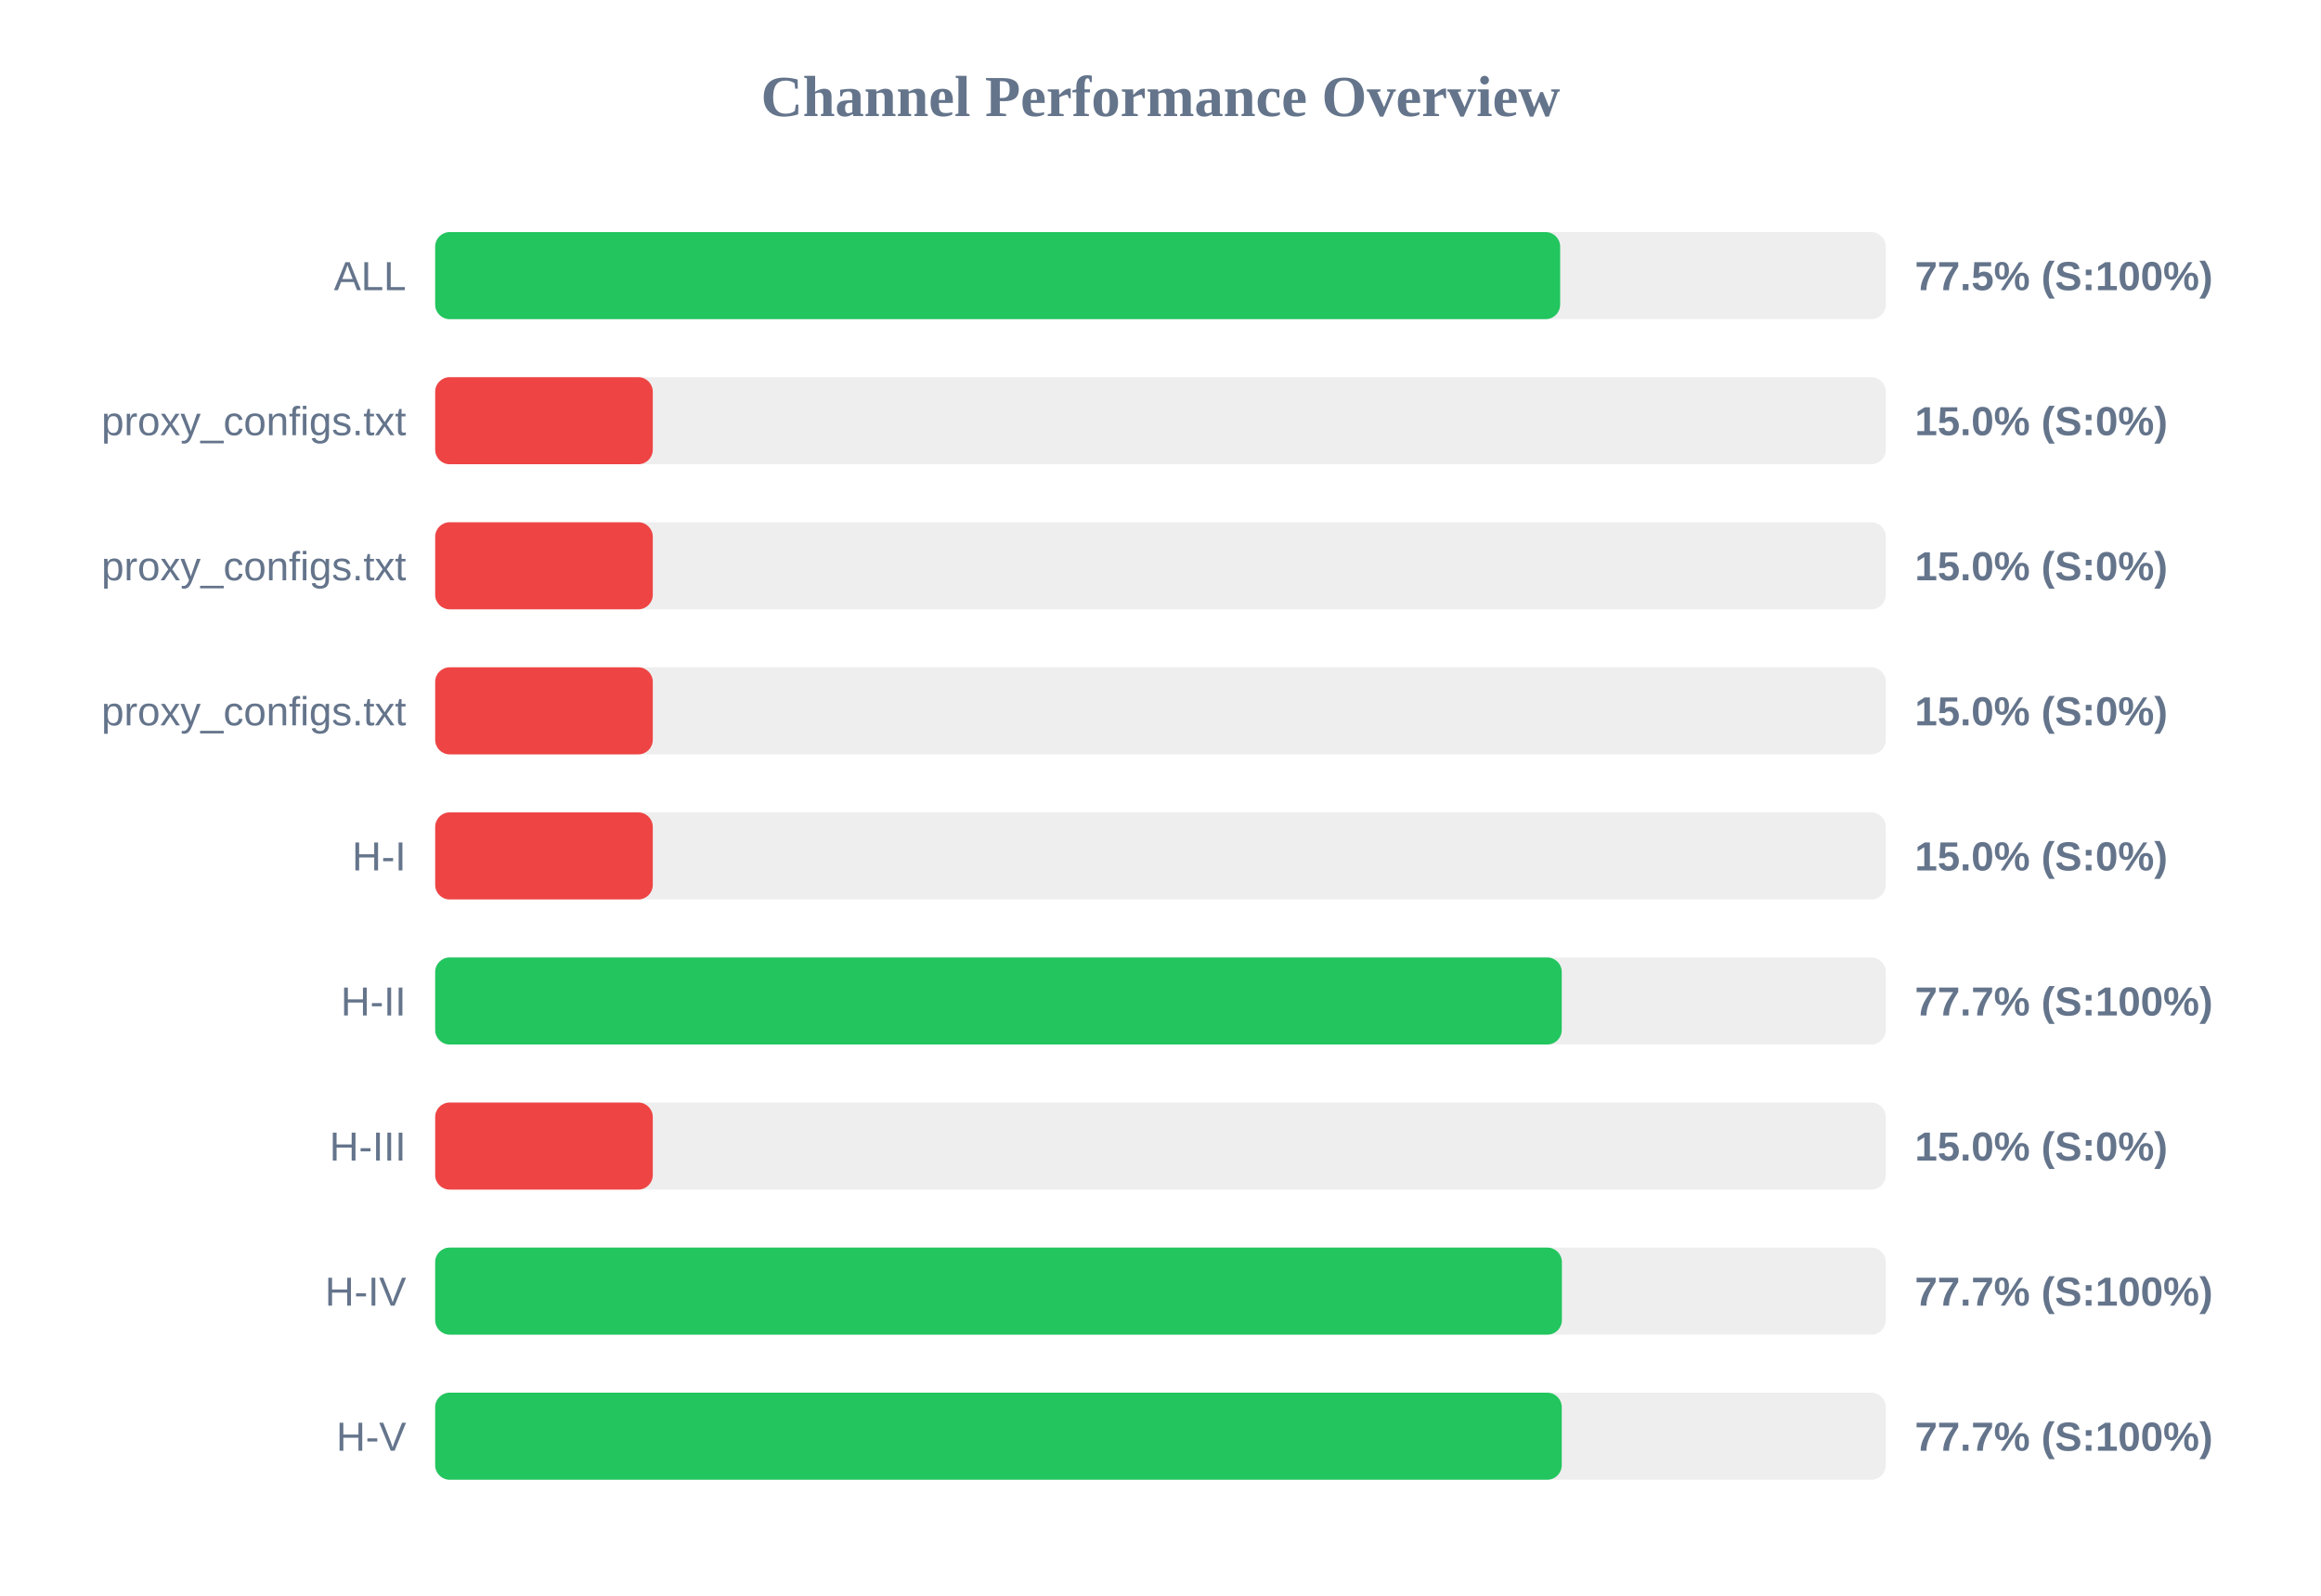
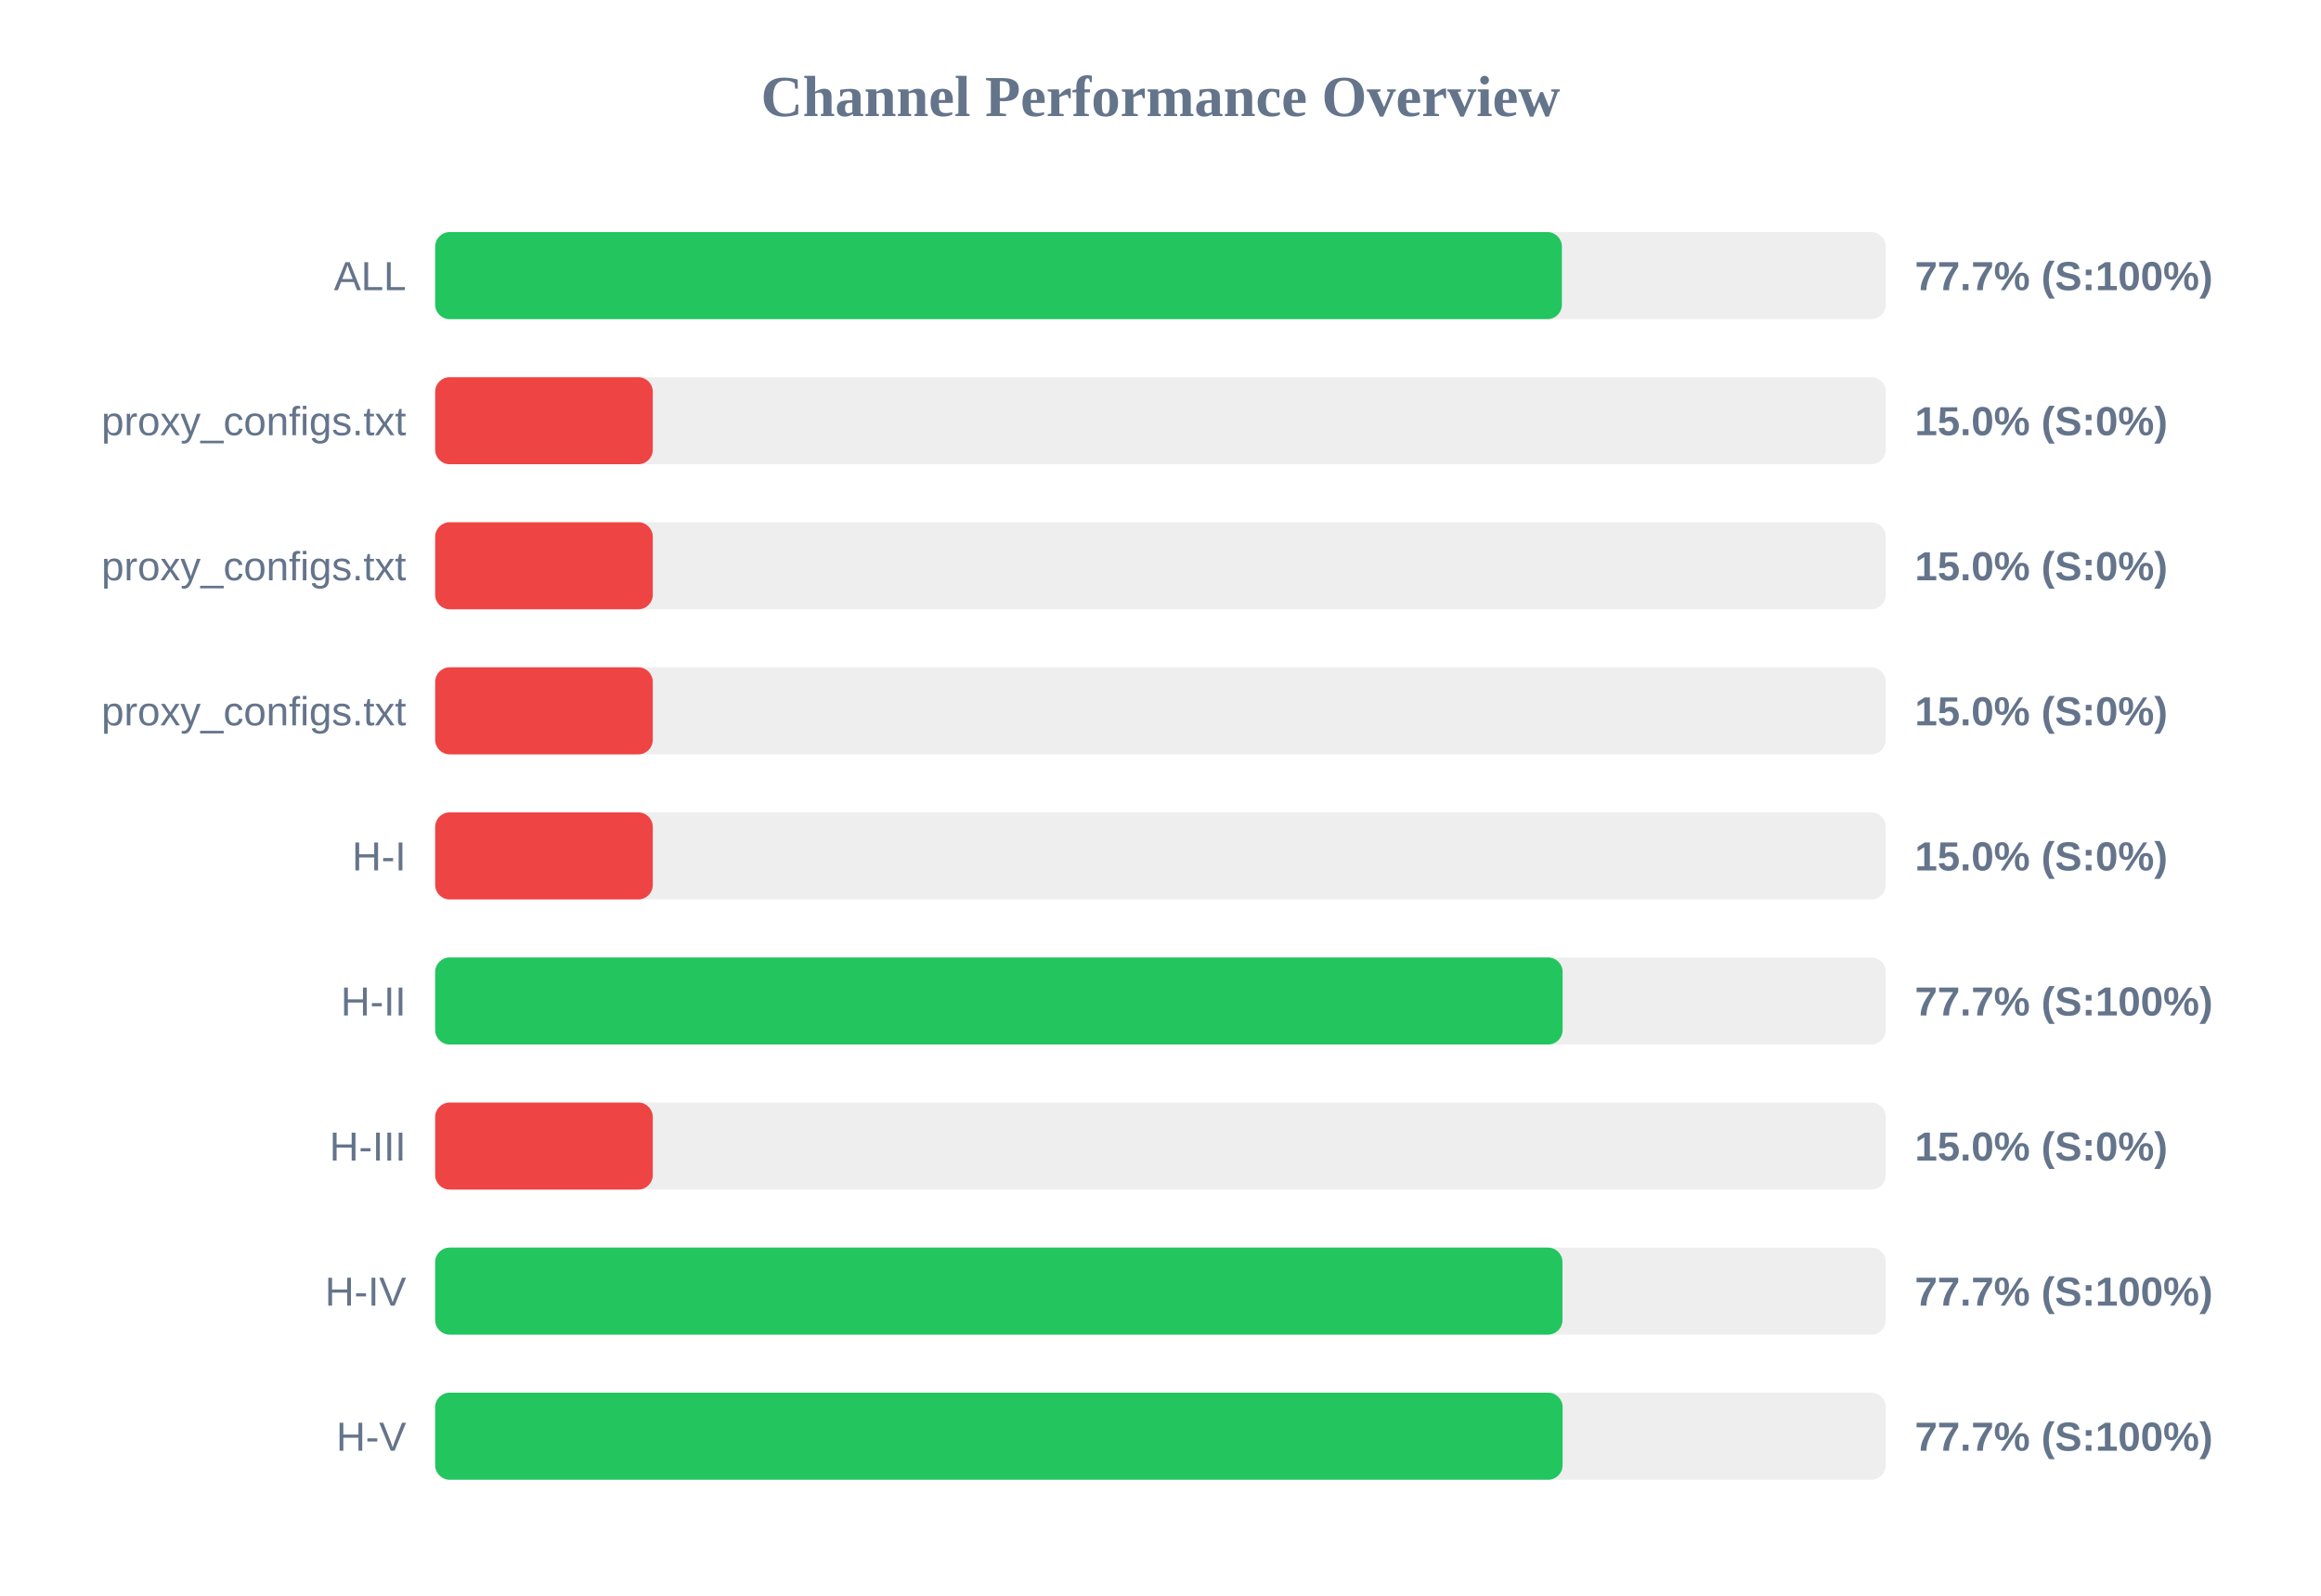
<svg xmlns="http://www.w3.org/2000/svg" width="800" height="550" version="1.1">
  <style>
        .row { font: 14px Arial; fill: #64748b; }
        .score { font: bold 14px Arial; fill: #64748b; }
    </style>
  <text x="400" y="40" text-anchor="middle" font-size="20px" font-weight="bold" fill="#64748b">Channel Performance Overview</text>
  <rect x="150" y="80" width="500" height="30" fill="#eee" rx="5" />
-   <rect x="150" y="80" width="387.75" height="30" fill="#22c55e" rx="5" />
+   <rect x="150" y="80" width="388.35" height="30" fill="#22c55e" rx="5" />
  <text x="140" y="100" text-anchor="end" class="row">ALL</text>
-   <text x="660" y="100" text-anchor="start" class="score">77.5% (S:100%)</text>
+   <text x="660" y="100" text-anchor="start" class="score">77.7% (S:100%)</text>
  <rect x="150" y="130" width="500" height="30" fill="#eee" rx="5" />
  <rect x="150" y="130" width="75.0" height="30" fill="#ef4444" rx="5" />
  <text x="140" y="150" text-anchor="end" class="row">proxy_configs.txt</text>
  <text x="660" y="150" text-anchor="start" class="score">15.0% (S:0%)</text>
  <rect x="150" y="180" width="500" height="30" fill="#eee" rx="5" />
  <rect x="150" y="180" width="75.0" height="30" fill="#ef4444" rx="5" />
  <text x="140" y="200" text-anchor="end" class="row">proxy_configs.txt</text>
  <text x="660" y="200" text-anchor="start" class="score">15.0% (S:0%)</text>
  <rect x="150" y="230" width="500" height="30" fill="#eee" rx="5" />
  <rect x="150" y="230" width="75.0" height="30" fill="#ef4444" rx="5" />
  <text x="140" y="250" text-anchor="end" class="row">proxy_configs.txt</text>
  <text x="660" y="250" text-anchor="start" class="score">15.0% (S:0%)</text>
  <rect x="150" y="280" width="500" height="30" fill="#eee" rx="5" />
  <rect x="150" y="280" width="75.0" height="30" fill="#ef4444" rx="5" />
  <text x="140" y="300" text-anchor="end" class="row">H-I</text>
  <text x="660" y="300" text-anchor="start" class="score">15.0% (S:0%)</text>
  <rect x="150" y="330" width="500" height="30" fill="#eee" rx="5" />
-   <rect x="150" y="330" width="388.3" height="30" fill="#22c55e" rx="5" />
+   <rect x="150" y="330" width="388.6" height="30" fill="#22c55e" rx="5" />
  <text x="140" y="350" text-anchor="end" class="row">H-II</text>
  <text x="660" y="350" text-anchor="start" class="score">77.7% (S:100%)</text>
  <rect x="150" y="380" width="500" height="30" fill="#eee" rx="5" />
  <rect x="150" y="380" width="75.0" height="30" fill="#ef4444" rx="5" />
  <text x="140" y="400" text-anchor="end" class="row">H-III</text>
  <text x="660" y="400" text-anchor="start" class="score">15.0% (S:0%)</text>
  <rect x="150" y="430" width="500" height="30" fill="#eee" rx="5" />
-   <rect x="150" y="430" width="388.35" height="30" fill="#22c55e" rx="5" />
+   <rect x="150" y="430" width="388.55" height="30" fill="#22c55e" rx="5" />
  <text x="140" y="450" text-anchor="end" class="row">H-IV</text>
  <text x="660" y="450" text-anchor="start" class="score">77.7% (S:100%)</text>
  <rect x="150" y="480" width="500" height="30" fill="#eee" rx="5" />
-   <rect x="150" y="480" width="388.3" height="30" fill="#22c55e" rx="5" />
+   <rect x="150" y="480" width="388.6" height="30" fill="#22c55e" rx="5" />
  <text x="140" y="500" text-anchor="end" class="row">H-V</text>
  <text x="660" y="500" text-anchor="start" class="score">77.7% (S:100%)</text>
</svg>
